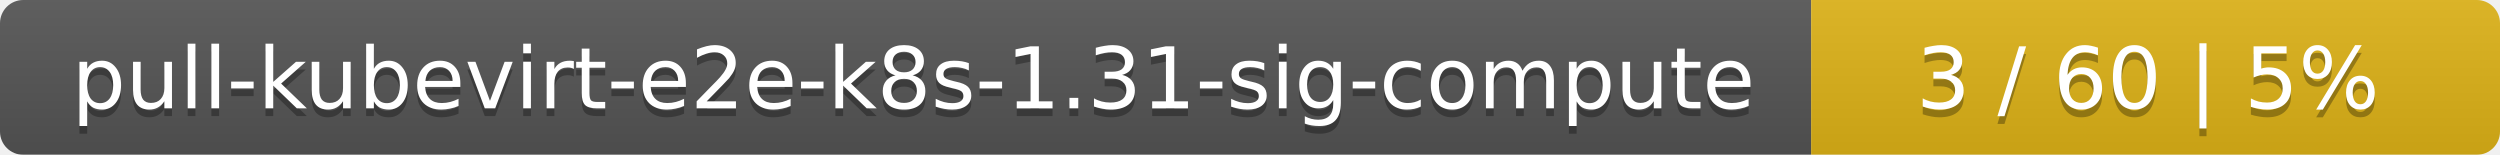
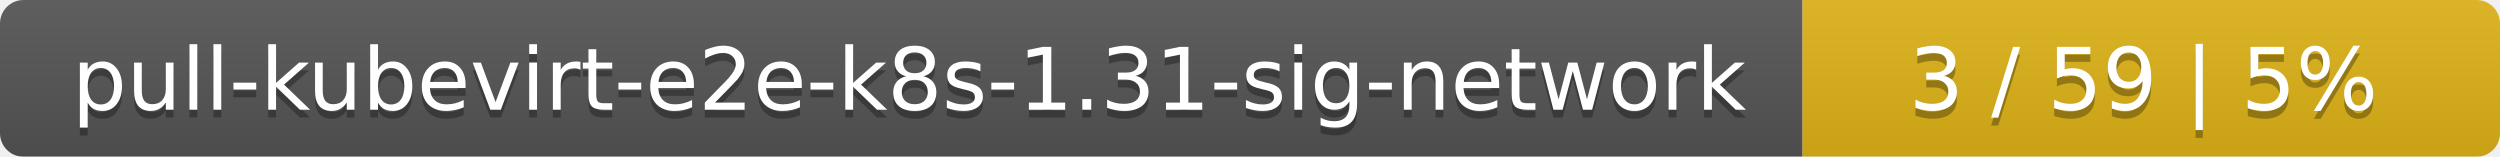
- <svg xmlns="http://www.w3.org/2000/svg" width="323" height="20">
+ <svg xmlns="http://www.w3.org/2000/svg" width="319" height="20">
  <linearGradient id="smooth" x2="0" y2="100%">
    <stop offset="0" stop-color="#bbb" stop-opacity=".1" />
    <stop offset="1" stop-opacity=".1" />
  </linearGradient>
  <mask id="round">
-     <rect width="323" height="20" rx="3" fill="#fff" />
+     <rect width="319" height="20" rx="3" fill="#fff" />
  </mask>
  <g mask="url(#round)">
-     <rect width="234" height="20" fill="#555" />
-     <rect x="234" width="89" height="20" fill="#dfb317" />
-     <rect width="323" height="20" fill="url(#smooth)" />
+     <rect width="230" height="20" fill="#555" />
+     <rect x="230" width="89" height="20" fill="#dfb317" />
+     <rect width="319" height="20" fill="url(#smooth)" />
  </g>
  <g fill="#fff" text-anchor="middle" font-family="DejaVu Sans,Verdana,Geneva,sans-serif" font-size="11">
-     <text x="118" y="15" fill="#010101" fill-opacity=".3">pull-kubevirt-e2e-k8s-1.31-sig-compute</text>
-     <text x="118" y="14">pull-kubevirt-e2e-k8s-1.31-sig-compute</text>
-     <text x="277.5" y="15" fill="#010101" fill-opacity=".3">3 / 60    |    5%</text>
-     <text x="277.5" y="14">3 / 60    |    5%</text>
+     <text x="116" y="15" fill="#010101" fill-opacity=".3">pull-kubevirt-e2e-k8s-1.31-sig-network</text>
+     <text x="116" y="14">pull-kubevirt-e2e-k8s-1.31-sig-network</text>
+     <text x="273.5" y="15" fill="#010101" fill-opacity=".3">3 / 59    |    5%</text>
+     <text x="273.5" y="14">3 / 59    |    5%</text>
  </g>
</svg>
